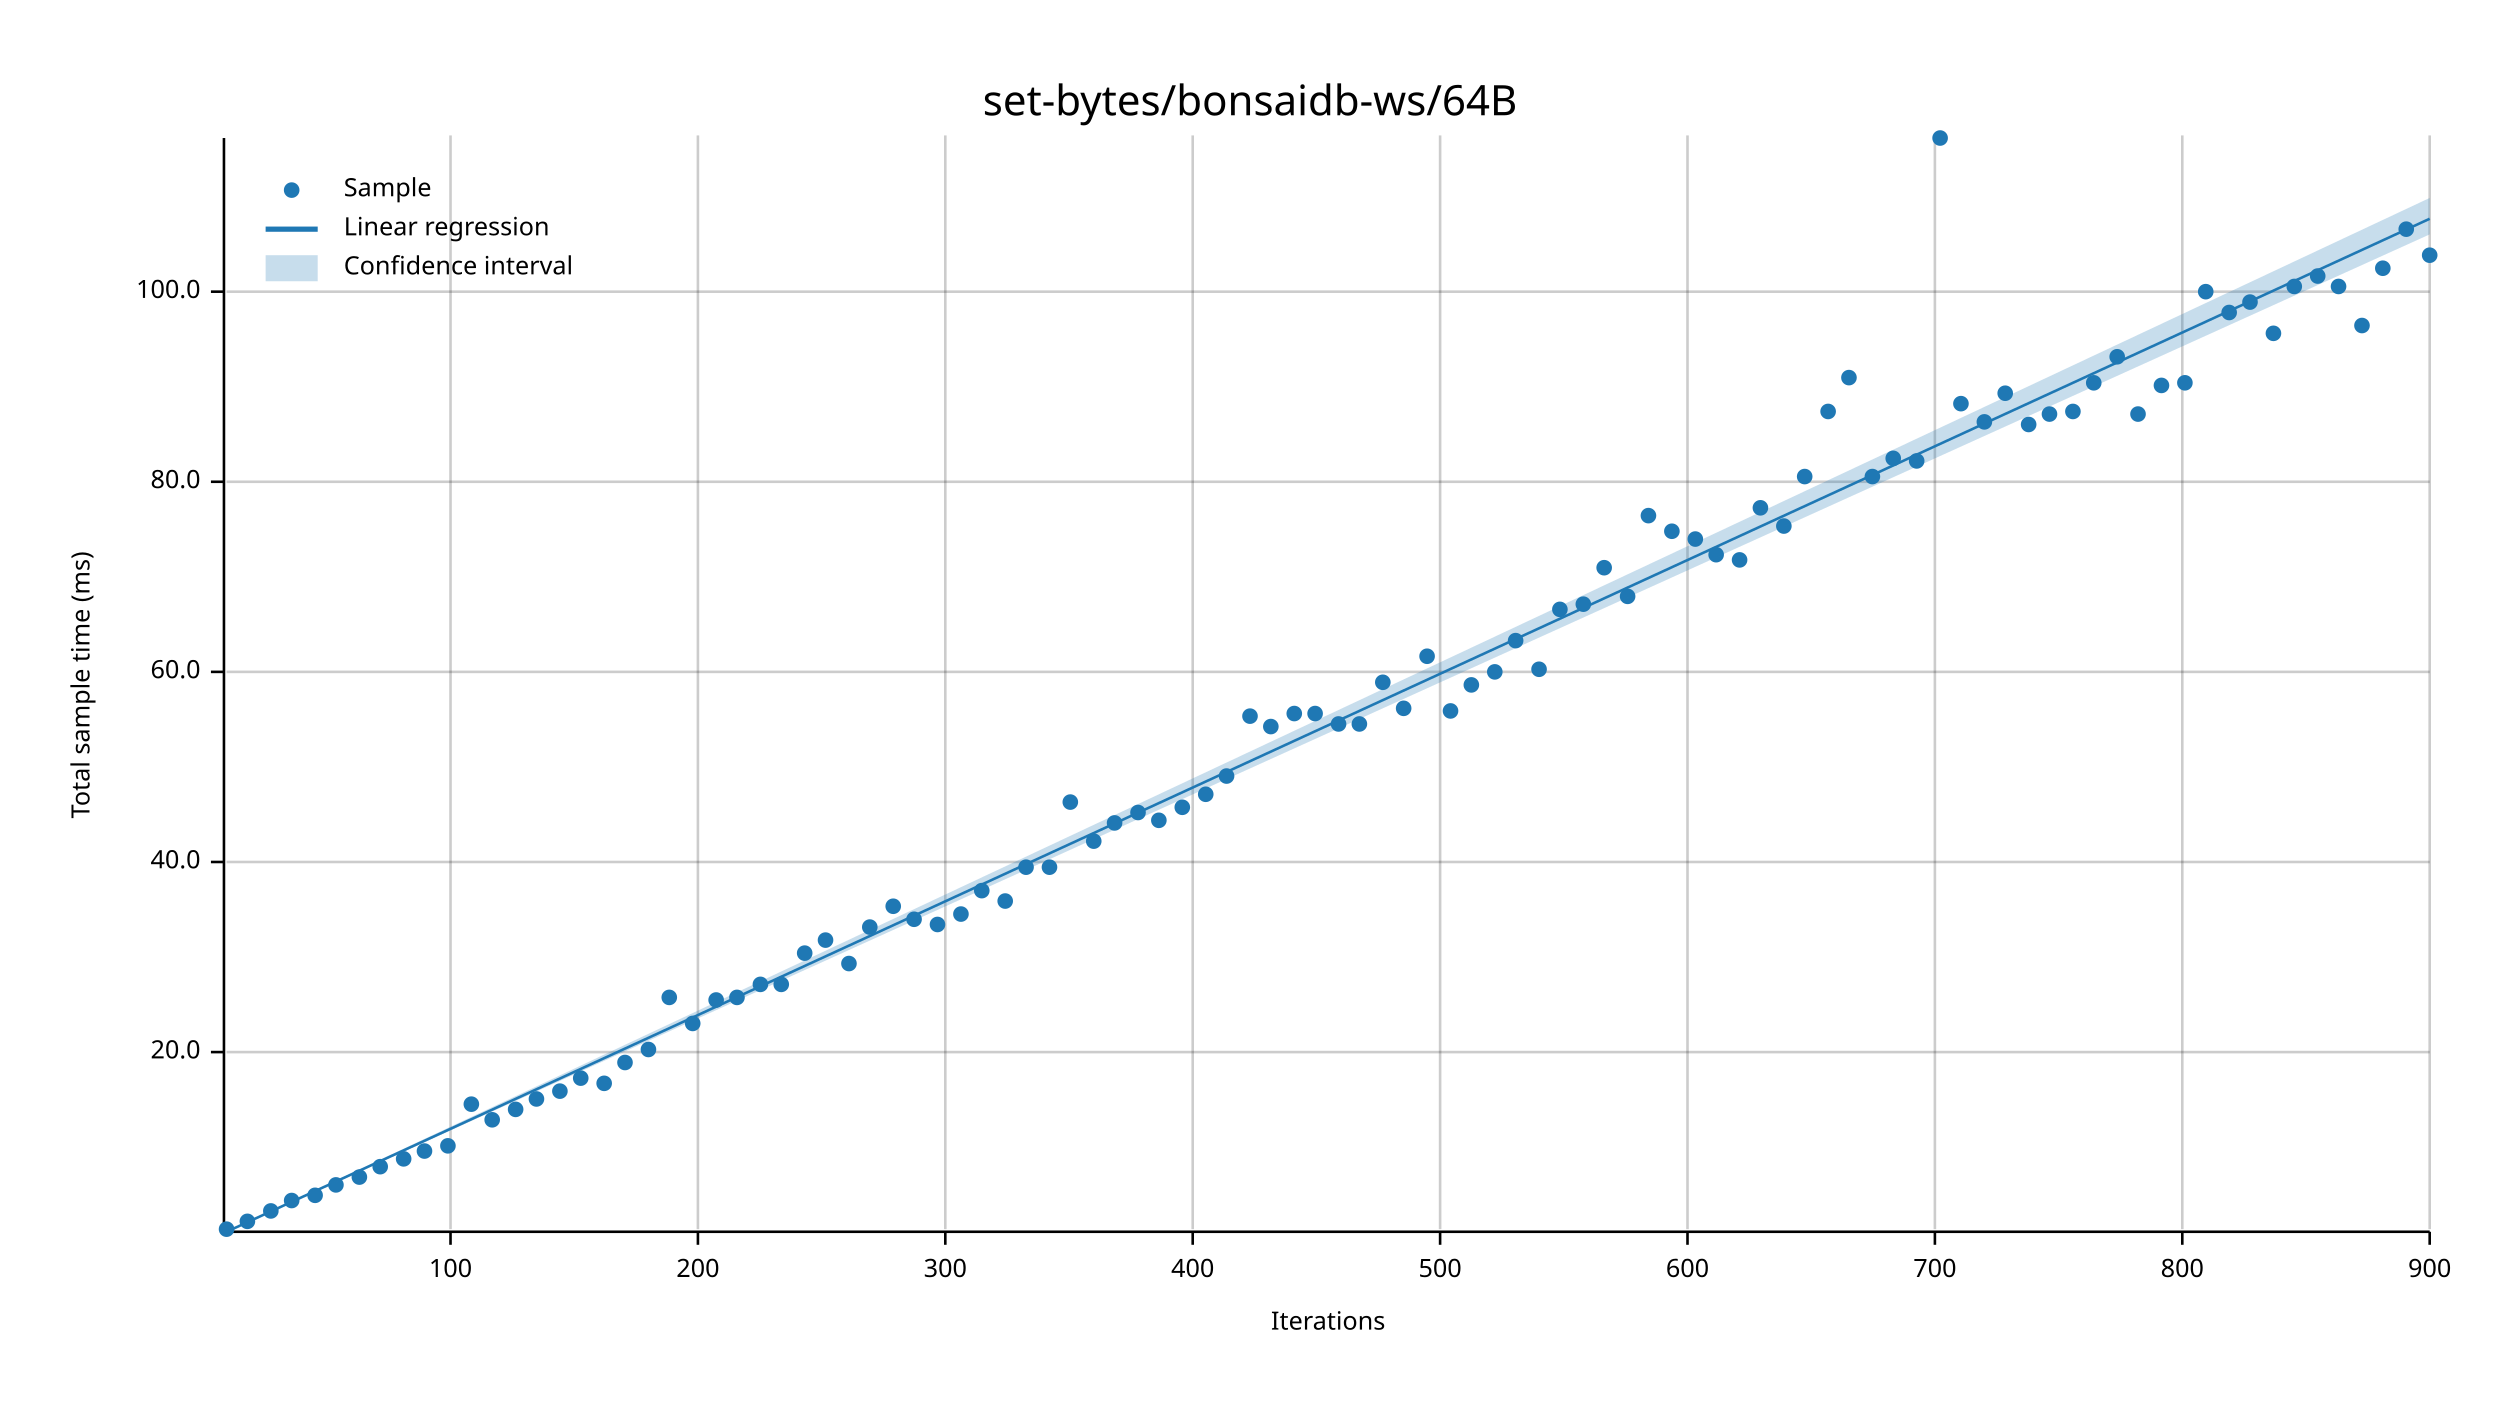
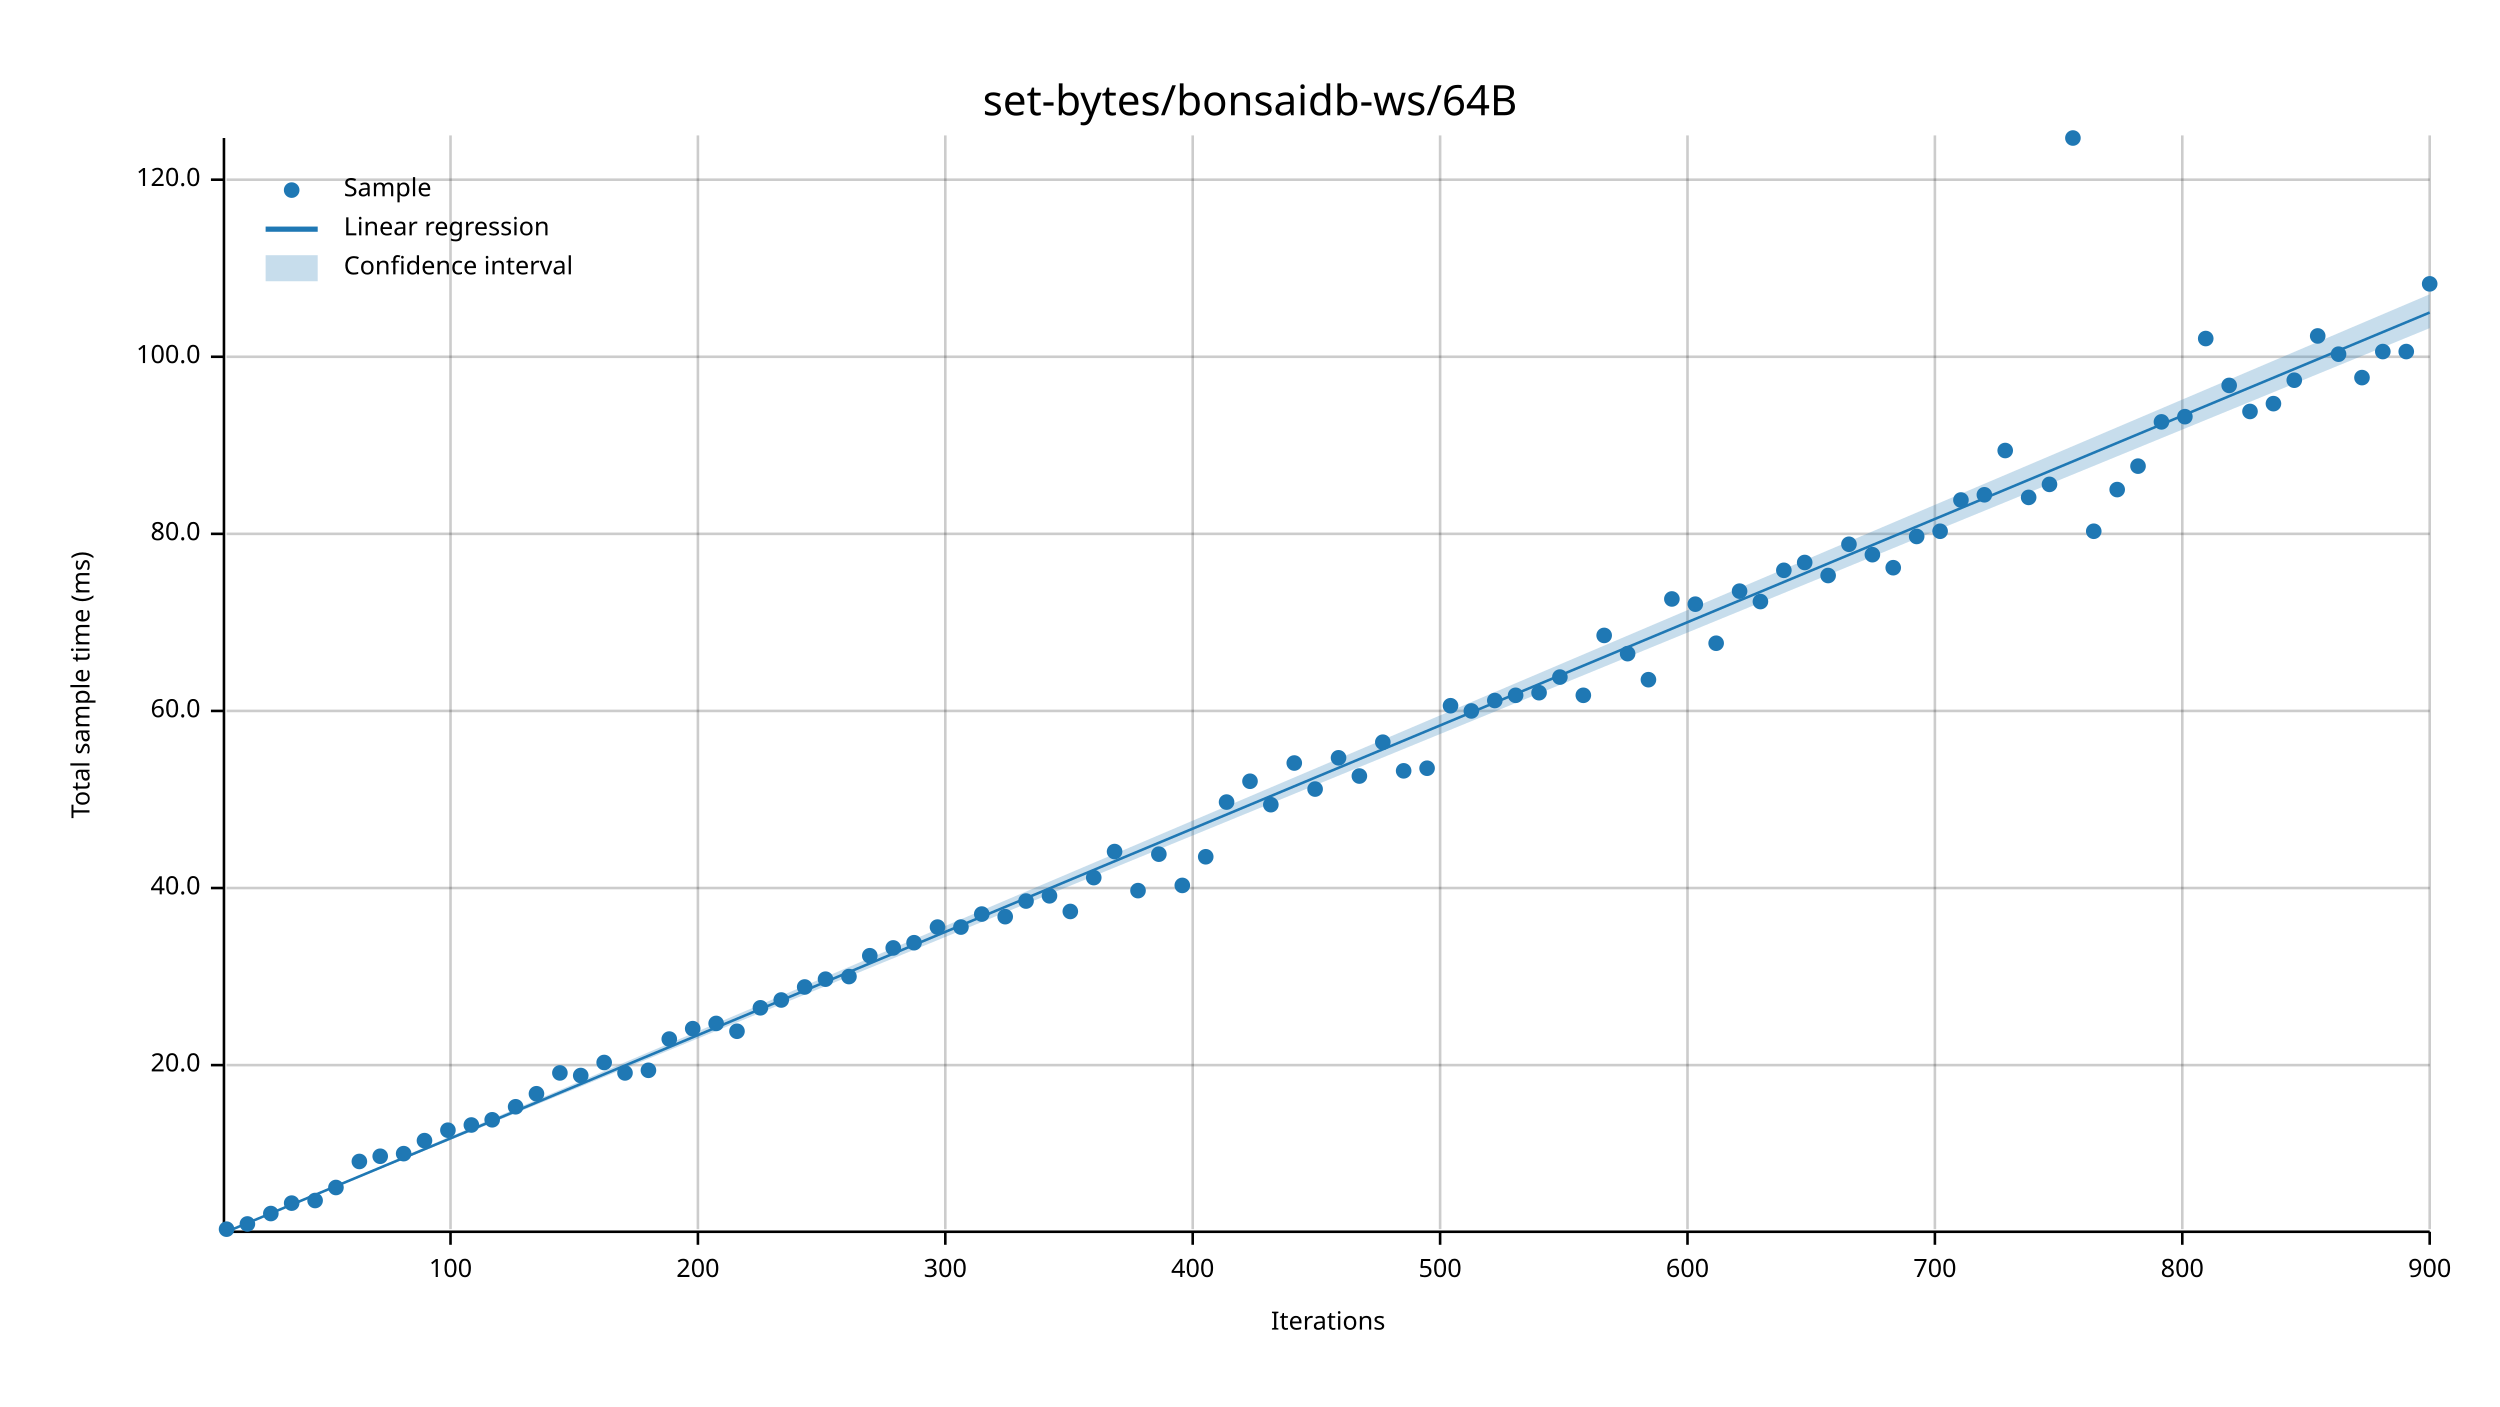
<svg xmlns="http://www.w3.org/2000/svg" width="960" height="540" viewBox="0 0 960 540">
  <text x="480" y="32" dy="0.76em" text-anchor="middle" font-family="sans-serif" font-size="16.129" opacity="1" fill="#000000">
set-bytes/bonsaidb-ws/64B
</text>
  <text x="27" y="263" dy="0.76em" text-anchor="middle" font-family="sans-serif" font-size="9.677" opacity="1" fill="#000000" transform="rotate(270, 27, 263)">
Total sample time (ms)
</text>
  <text x="510" y="513" dy="-0.5ex" text-anchor="middle" font-family="sans-serif" font-size="9.677" opacity="1" fill="#000000">
Iterations
</text>
  <line opacity="0.2" stroke="#000000" stroke-width="1" x1="173" y1="472" x2="173" y2="52" />
  <line opacity="0.2" stroke="#000000" stroke-width="1" x1="268" y1="472" x2="268" y2="52" />
  <line opacity="0.2" stroke="#000000" stroke-width="1" x1="363" y1="472" x2="363" y2="52" />
  <line opacity="0.2" stroke="#000000" stroke-width="1" x1="458" y1="472" x2="458" y2="52" />
  <line opacity="0.2" stroke="#000000" stroke-width="1" x1="553" y1="472" x2="553" y2="52" />
  <line opacity="0.2" stroke="#000000" stroke-width="1" x1="648" y1="472" x2="648" y2="52" />
  <line opacity="0.2" stroke="#000000" stroke-width="1" x1="743" y1="472" x2="743" y2="52" />
  <line opacity="0.2" stroke="#000000" stroke-width="1" x1="838" y1="472" x2="838" y2="52" />
  <line opacity="0.2" stroke="#000000" stroke-width="1" x1="933" y1="472" x2="933" y2="52" />
-   <line opacity="0.2" stroke="#000000" stroke-width="1" x1="87" y1="404" x2="933" y2="404" />
-   <line opacity="0.2" stroke="#000000" stroke-width="1" x1="87" y1="331" x2="933" y2="331" />
-   <line opacity="0.2" stroke="#000000" stroke-width="1" x1="87" y1="258" x2="933" y2="258" />
-   <line opacity="0.2" stroke="#000000" stroke-width="1" x1="87" y1="185" x2="933" y2="185" />
-   <line opacity="0.2" stroke="#000000" stroke-width="1" x1="87" y1="112" x2="933" y2="112" />
+   <line opacity="0.2" stroke="#000000" stroke-width="1" x1="87" y1="409" x2="933" y2="409" />
+   <line opacity="0.2" stroke="#000000" stroke-width="1" x1="87" y1="341" x2="933" y2="341" />
+   <line opacity="0.2" stroke="#000000" stroke-width="1" x1="87" y1="273" x2="933" y2="273" />
+   <line opacity="0.2" stroke="#000000" stroke-width="1" x1="87" y1="205" x2="933" y2="205" />
+   <line opacity="0.2" stroke="#000000" stroke-width="1" x1="87" y1="137" x2="933" y2="137" />
+   <line opacity="0.2" stroke="#000000" stroke-width="1" x1="87" y1="69" x2="933" y2="69" />
  <polyline fill="none" opacity="1" stroke="#000000" stroke-width="1" points="86,53 86,473 " />
-   <text x="77" y="404" dy="0.5ex" text-anchor="end" font-family="sans-serif" font-size="9.677" opacity="1" fill="#000000">
+   <text x="77" y="409" dy="0.5ex" text-anchor="end" font-family="sans-serif" font-size="9.677" opacity="1" fill="#000000">
20.0
</text>
-   <polyline fill="none" opacity="1" stroke="#000000" stroke-width="1" points="81,404 86,404 " />
-   <text x="77" y="331" dy="0.5ex" text-anchor="end" font-family="sans-serif" font-size="9.677" opacity="1" fill="#000000">
+   <polyline fill="none" opacity="1" stroke="#000000" stroke-width="1" points="81,409 86,409 " />
+   <text x="77" y="341" dy="0.5ex" text-anchor="end" font-family="sans-serif" font-size="9.677" opacity="1" fill="#000000">
40.0
</text>
-   <polyline fill="none" opacity="1" stroke="#000000" stroke-width="1" points="81,331 86,331 " />
-   <text x="77" y="258" dy="0.5ex" text-anchor="end" font-family="sans-serif" font-size="9.677" opacity="1" fill="#000000">
+   <polyline fill="none" opacity="1" stroke="#000000" stroke-width="1" points="81,341 86,341 " />
+   <text x="77" y="273" dy="0.5ex" text-anchor="end" font-family="sans-serif" font-size="9.677" opacity="1" fill="#000000">
60.0
</text>
-   <polyline fill="none" opacity="1" stroke="#000000" stroke-width="1" points="81,258 86,258 " />
-   <text x="77" y="185" dy="0.5ex" text-anchor="end" font-family="sans-serif" font-size="9.677" opacity="1" fill="#000000">
+   <polyline fill="none" opacity="1" stroke="#000000" stroke-width="1" points="81,273 86,273 " />
+   <text x="77" y="205" dy="0.5ex" text-anchor="end" font-family="sans-serif" font-size="9.677" opacity="1" fill="#000000">
80.0
</text>
-   <polyline fill="none" opacity="1" stroke="#000000" stroke-width="1" points="81,185 86,185 " />
-   <text x="77" y="112" dy="0.5ex" text-anchor="end" font-family="sans-serif" font-size="9.677" opacity="1" fill="#000000">
+   <polyline fill="none" opacity="1" stroke="#000000" stroke-width="1" points="81,205 86,205 " />
+   <text x="77" y="137" dy="0.5ex" text-anchor="end" font-family="sans-serif" font-size="9.677" opacity="1" fill="#000000">
100.0
</text>
-   <polyline fill="none" opacity="1" stroke="#000000" stroke-width="1" points="81,112 86,112 " />
+   <polyline fill="none" opacity="1" stroke="#000000" stroke-width="1" points="81,137 86,137 " />
+   <text x="77" y="69" dy="0.5ex" text-anchor="end" font-family="sans-serif" font-size="9.677" opacity="1" fill="#000000">
+ 120.0
+ </text>
+   <polyline fill="none" opacity="1" stroke="#000000" stroke-width="1" points="81,69 86,69 " />
  <polyline fill="none" opacity="1" stroke="#000000" stroke-width="1" points="87,473 933,473 " />
  <text x="173" y="483" dy="0.76em" text-anchor="middle" font-family="sans-serif" font-size="9.677" opacity="1" fill="#000000">
100
</text>
  <polyline fill="none" opacity="1" stroke="#000000" stroke-width="1" points="173,473 173,478 " />
  <text x="268" y="483" dy="0.76em" text-anchor="middle" font-family="sans-serif" font-size="9.677" opacity="1" fill="#000000">
200
</text>
  <polyline fill="none" opacity="1" stroke="#000000" stroke-width="1" points="268,473 268,478 " />
  <text x="363" y="483" dy="0.76em" text-anchor="middle" font-family="sans-serif" font-size="9.677" opacity="1" fill="#000000">
300
</text>
  <polyline fill="none" opacity="1" stroke="#000000" stroke-width="1" points="363,473 363,478 " />
  <text x="458" y="483" dy="0.76em" text-anchor="middle" font-family="sans-serif" font-size="9.677" opacity="1" fill="#000000">
400
</text>
  <polyline fill="none" opacity="1" stroke="#000000" stroke-width="1" points="458,473 458,478 " />
  <text x="553" y="483" dy="0.76em" text-anchor="middle" font-family="sans-serif" font-size="9.677" opacity="1" fill="#000000">
500
</text>
  <polyline fill="none" opacity="1" stroke="#000000" stroke-width="1" points="553,473 553,478 " />
  <text x="648" y="483" dy="0.76em" text-anchor="middle" font-family="sans-serif" font-size="9.677" opacity="1" fill="#000000">
600
</text>
  <polyline fill="none" opacity="1" stroke="#000000" stroke-width="1" points="648,473 648,478 " />
  <text x="743" y="483" dy="0.76em" text-anchor="middle" font-family="sans-serif" font-size="9.677" opacity="1" fill="#000000">
700
</text>
  <polyline fill="none" opacity="1" stroke="#000000" stroke-width="1" points="743,473 743,478 " />
  <text x="838" y="483" dy="0.76em" text-anchor="middle" font-family="sans-serif" font-size="9.677" opacity="1" fill="#000000">
800
</text>
  <polyline fill="none" opacity="1" stroke="#000000" stroke-width="1" points="838,473 838,478 " />
  <text x="933" y="483" dy="0.76em" text-anchor="middle" font-family="sans-serif" font-size="9.677" opacity="1" fill="#000000">
900
</text>
  <polyline fill="none" opacity="1" stroke="#000000" stroke-width="1" points="933,473 933,478 " />
  <circle cx="87" cy="472" r="3" opacity="1" fill="#1F78B4" stroke="none" stroke-width="1" />
-   <circle cx="95" cy="469" r="3" opacity="1" fill="#1F78B4" stroke="none" stroke-width="1" />
-   <circle cx="104" cy="465" r="3" opacity="1" fill="#1F78B4" stroke="none" stroke-width="1" />
-   <circle cx="112" cy="461" r="3" opacity="1" fill="#1F78B4" stroke="none" stroke-width="1" />
-   <circle cx="121" cy="459" r="3" opacity="1" fill="#1F78B4" stroke="none" stroke-width="1" />
-   <circle cx="129" cy="455" r="3" opacity="1" fill="#1F78B4" stroke="none" stroke-width="1" />
-   <circle cx="138" cy="452" r="3" opacity="1" fill="#1F78B4" stroke="none" stroke-width="1" />
-   <circle cx="146" cy="448" r="3" opacity="1" fill="#1F78B4" stroke="none" stroke-width="1" />
-   <circle cx="155" cy="445" r="3" opacity="1" fill="#1F78B4" stroke="none" stroke-width="1" />
-   <circle cx="163" cy="442" r="3" opacity="1" fill="#1F78B4" stroke="none" stroke-width="1" />
-   <circle cx="172" cy="440" r="3" opacity="1" fill="#1F78B4" stroke="none" stroke-width="1" />
-   <circle cx="181" cy="424" r="3" opacity="1" fill="#1F78B4" stroke="none" stroke-width="1" />
+   <circle cx="95" cy="470" r="3" opacity="1" fill="#1F78B4" stroke="none" stroke-width="1" />
+   <circle cx="104" cy="466" r="3" opacity="1" fill="#1F78B4" stroke="none" stroke-width="1" />
+   <circle cx="112" cy="462" r="3" opacity="1" fill="#1F78B4" stroke="none" stroke-width="1" />
+   <circle cx="121" cy="461" r="3" opacity="1" fill="#1F78B4" stroke="none" stroke-width="1" />
+   <circle cx="129" cy="456" r="3" opacity="1" fill="#1F78B4" stroke="none" stroke-width="1" />
+   <circle cx="138" cy="446" r="3" opacity="1" fill="#1F78B4" stroke="none" stroke-width="1" />
+   <circle cx="146" cy="444" r="3" opacity="1" fill="#1F78B4" stroke="none" stroke-width="1" />
+   <circle cx="155" cy="443" r="3" opacity="1" fill="#1F78B4" stroke="none" stroke-width="1" />
+   <circle cx="163" cy="438" r="3" opacity="1" fill="#1F78B4" stroke="none" stroke-width="1" />
+   <circle cx="172" cy="434" r="3" opacity="1" fill="#1F78B4" stroke="none" stroke-width="1" />
+   <circle cx="181" cy="432" r="3" opacity="1" fill="#1F78B4" stroke="none" stroke-width="1" />
  <circle cx="189" cy="430" r="3" opacity="1" fill="#1F78B4" stroke="none" stroke-width="1" />
-   <circle cx="198" cy="426" r="3" opacity="1" fill="#1F78B4" stroke="none" stroke-width="1" />
-   <circle cx="206" cy="422" r="3" opacity="1" fill="#1F78B4" stroke="none" stroke-width="1" />
-   <circle cx="215" cy="419" r="3" opacity="1" fill="#1F78B4" stroke="none" stroke-width="1" />
-   <circle cx="223" cy="414" r="3" opacity="1" fill="#1F78B4" stroke="none" stroke-width="1" />
-   <circle cx="232" cy="416" r="3" opacity="1" fill="#1F78B4" stroke="none" stroke-width="1" />
-   <circle cx="240" cy="408" r="3" opacity="1" fill="#1F78B4" stroke="none" stroke-width="1" />
-   <circle cx="249" cy="403" r="3" opacity="1" fill="#1F78B4" stroke="none" stroke-width="1" />
-   <circle cx="257" cy="383" r="3" opacity="1" fill="#1F78B4" stroke="none" stroke-width="1" />
-   <circle cx="266" cy="393" r="3" opacity="1" fill="#1F78B4" stroke="none" stroke-width="1" />
-   <circle cx="275" cy="384" r="3" opacity="1" fill="#1F78B4" stroke="none" stroke-width="1" />
-   <circle cx="283" cy="383" r="3" opacity="1" fill="#1F78B4" stroke="none" stroke-width="1" />
-   <circle cx="292" cy="378" r="3" opacity="1" fill="#1F78B4" stroke="none" stroke-width="1" />
-   <circle cx="300" cy="378" r="3" opacity="1" fill="#1F78B4" stroke="none" stroke-width="1" />
-   <circle cx="309" cy="366" r="3" opacity="1" fill="#1F78B4" stroke="none" stroke-width="1" />
-   <circle cx="317" cy="361" r="3" opacity="1" fill="#1F78B4" stroke="none" stroke-width="1" />
-   <circle cx="326" cy="370" r="3" opacity="1" fill="#1F78B4" stroke="none" stroke-width="1" />
-   <circle cx="334" cy="356" r="3" opacity="1" fill="#1F78B4" stroke="none" stroke-width="1" />
-   <circle cx="343" cy="348" r="3" opacity="1" fill="#1F78B4" stroke="none" stroke-width="1" />
-   <circle cx="351" cy="353" r="3" opacity="1" fill="#1F78B4" stroke="none" stroke-width="1" />
-   <circle cx="360" cy="355" r="3" opacity="1" fill="#1F78B4" stroke="none" stroke-width="1" />
-   <circle cx="369" cy="351" r="3" opacity="1" fill="#1F78B4" stroke="none" stroke-width="1" />
-   <circle cx="377" cy="342" r="3" opacity="1" fill="#1F78B4" stroke="none" stroke-width="1" />
-   <circle cx="386" cy="346" r="3" opacity="1" fill="#1F78B4" stroke="none" stroke-width="1" />
-   <circle cx="394" cy="333" r="3" opacity="1" fill="#1F78B4" stroke="none" stroke-width="1" />
-   <circle cx="403" cy="333" r="3" opacity="1" fill="#1F78B4" stroke="none" stroke-width="1" />
-   <circle cx="411" cy="308" r="3" opacity="1" fill="#1F78B4" stroke="none" stroke-width="1" />
-   <circle cx="420" cy="323" r="3" opacity="1" fill="#1F78B4" stroke="none" stroke-width="1" />
-   <circle cx="428" cy="316" r="3" opacity="1" fill="#1F78B4" stroke="none" stroke-width="1" />
-   <circle cx="437" cy="312" r="3" opacity="1" fill="#1F78B4" stroke="none" stroke-width="1" />
-   <circle cx="445" cy="315" r="3" opacity="1" fill="#1F78B4" stroke="none" stroke-width="1" />
-   <circle cx="454" cy="310" r="3" opacity="1" fill="#1F78B4" stroke="none" stroke-width="1" />
-   <circle cx="463" cy="305" r="3" opacity="1" fill="#1F78B4" stroke="none" stroke-width="1" />
-   <circle cx="471" cy="298" r="3" opacity="1" fill="#1F78B4" stroke="none" stroke-width="1" />
-   <circle cx="480" cy="275" r="3" opacity="1" fill="#1F78B4" stroke="none" stroke-width="1" />
-   <circle cx="488" cy="279" r="3" opacity="1" fill="#1F78B4" stroke="none" stroke-width="1" />
-   <circle cx="497" cy="274" r="3" opacity="1" fill="#1F78B4" stroke="none" stroke-width="1" />
-   <circle cx="505" cy="274" r="3" opacity="1" fill="#1F78B4" stroke="none" stroke-width="1" />
-   <circle cx="514" cy="278" r="3" opacity="1" fill="#1F78B4" stroke="none" stroke-width="1" />
-   <circle cx="522" cy="278" r="3" opacity="1" fill="#1F78B4" stroke="none" stroke-width="1" />
-   <circle cx="531" cy="262" r="3" opacity="1" fill="#1F78B4" stroke="none" stroke-width="1" />
-   <circle cx="539" cy="272" r="3" opacity="1" fill="#1F78B4" stroke="none" stroke-width="1" />
-   <circle cx="548" cy="252" r="3" opacity="1" fill="#1F78B4" stroke="none" stroke-width="1" />
-   <circle cx="557" cy="273" r="3" opacity="1" fill="#1F78B4" stroke="none" stroke-width="1" />
-   <circle cx="565" cy="263" r="3" opacity="1" fill="#1F78B4" stroke="none" stroke-width="1" />
-   <circle cx="574" cy="258" r="3" opacity="1" fill="#1F78B4" stroke="none" stroke-width="1" />
-   <circle cx="582" cy="246" r="3" opacity="1" fill="#1F78B4" stroke="none" stroke-width="1" />
-   <circle cx="591" cy="257" r="3" opacity="1" fill="#1F78B4" stroke="none" stroke-width="1" />
-   <circle cx="599" cy="234" r="3" opacity="1" fill="#1F78B4" stroke="none" stroke-width="1" />
-   <circle cx="608" cy="232" r="3" opacity="1" fill="#1F78B4" stroke="none" stroke-width="1" />
-   <circle cx="616" cy="218" r="3" opacity="1" fill="#1F78B4" stroke="none" stroke-width="1" />
-   <circle cx="625" cy="229" r="3" opacity="1" fill="#1F78B4" stroke="none" stroke-width="1" />
-   <circle cx="633" cy="198" r="3" opacity="1" fill="#1F78B4" stroke="none" stroke-width="1" />
-   <circle cx="642" cy="204" r="3" opacity="1" fill="#1F78B4" stroke="none" stroke-width="1" />
-   <circle cx="651" cy="207" r="3" opacity="1" fill="#1F78B4" stroke="none" stroke-width="1" />
-   <circle cx="659" cy="213" r="3" opacity="1" fill="#1F78B4" stroke="none" stroke-width="1" />
-   <circle cx="668" cy="215" r="3" opacity="1" fill="#1F78B4" stroke="none" stroke-width="1" />
-   <circle cx="676" cy="195" r="3" opacity="1" fill="#1F78B4" stroke="none" stroke-width="1" />
-   <circle cx="685" cy="202" r="3" opacity="1" fill="#1F78B4" stroke="none" stroke-width="1" />
-   <circle cx="693" cy="183" r="3" opacity="1" fill="#1F78B4" stroke="none" stroke-width="1" />
-   <circle cx="702" cy="158" r="3" opacity="1" fill="#1F78B4" stroke="none" stroke-width="1" />
-   <circle cx="710" cy="145" r="3" opacity="1" fill="#1F78B4" stroke="none" stroke-width="1" />
-   <circle cx="719" cy="183" r="3" opacity="1" fill="#1F78B4" stroke="none" stroke-width="1" />
-   <circle cx="727" cy="176" r="3" opacity="1" fill="#1F78B4" stroke="none" stroke-width="1" />
-   <circle cx="736" cy="177" r="3" opacity="1" fill="#1F78B4" stroke="none" stroke-width="1" />
-   <circle cx="745" cy="53" r="3" opacity="1" fill="#1F78B4" stroke="none" stroke-width="1" />
-   <circle cx="753" cy="155" r="3" opacity="1" fill="#1F78B4" stroke="none" stroke-width="1" />
-   <circle cx="762" cy="162" r="3" opacity="1" fill="#1F78B4" stroke="none" stroke-width="1" />
-   <circle cx="770" cy="151" r="3" opacity="1" fill="#1F78B4" stroke="none" stroke-width="1" />
-   <circle cx="779" cy="163" r="3" opacity="1" fill="#1F78B4" stroke="none" stroke-width="1" />
-   <circle cx="787" cy="159" r="3" opacity="1" fill="#1F78B4" stroke="none" stroke-width="1" />
-   <circle cx="796" cy="158" r="3" opacity="1" fill="#1F78B4" stroke="none" stroke-width="1" />
-   <circle cx="804" cy="147" r="3" opacity="1" fill="#1F78B4" stroke="none" stroke-width="1" />
-   <circle cx="813" cy="137" r="3" opacity="1" fill="#1F78B4" stroke="none" stroke-width="1" />
-   <circle cx="821" cy="159" r="3" opacity="1" fill="#1F78B4" stroke="none" stroke-width="1" />
-   <circle cx="830" cy="148" r="3" opacity="1" fill="#1F78B4" stroke="none" stroke-width="1" />
-   <circle cx="839" cy="147" r="3" opacity="1" fill="#1F78B4" stroke="none" stroke-width="1" />
-   <circle cx="847" cy="112" r="3" opacity="1" fill="#1F78B4" stroke="none" stroke-width="1" />
-   <circle cx="856" cy="120" r="3" opacity="1" fill="#1F78B4" stroke="none" stroke-width="1" />
-   <circle cx="864" cy="116" r="3" opacity="1" fill="#1F78B4" stroke="none" stroke-width="1" />
-   <circle cx="873" cy="128" r="3" opacity="1" fill="#1F78B4" stroke="none" stroke-width="1" />
-   <circle cx="881" cy="110" r="3" opacity="1" fill="#1F78B4" stroke="none" stroke-width="1" />
-   <circle cx="890" cy="106" r="3" opacity="1" fill="#1F78B4" stroke="none" stroke-width="1" />
-   <circle cx="898" cy="110" r="3" opacity="1" fill="#1F78B4" stroke="none" stroke-width="1" />
-   <circle cx="907" cy="125" r="3" opacity="1" fill="#1F78B4" stroke="none" stroke-width="1" />
-   <circle cx="915" cy="103" r="3" opacity="1" fill="#1F78B4" stroke="none" stroke-width="1" />
-   <circle cx="924" cy="88" r="3" opacity="1" fill="#1F78B4" stroke="none" stroke-width="1" />
-   <circle cx="933" cy="98" r="3" opacity="1" fill="#1F78B4" stroke="none" stroke-width="1" />
-   <polyline fill="none" opacity="1" stroke="#1F78B4" stroke-width="1" points="87,473 933,84 " />
-   <polygon opacity="0.25" fill="#1F78B4" points="87,473 933,90 933,76 " />
+   <circle cx="198" cy="425" r="3" opacity="1" fill="#1F78B4" stroke="none" stroke-width="1" />
+   <circle cx="206" cy="420" r="3" opacity="1" fill="#1F78B4" stroke="none" stroke-width="1" />
+   <circle cx="215" cy="412" r="3" opacity="1" fill="#1F78B4" stroke="none" stroke-width="1" />
+   <circle cx="223" cy="413" r="3" opacity="1" fill="#1F78B4" stroke="none" stroke-width="1" />
+   <circle cx="232" cy="408" r="3" opacity="1" fill="#1F78B4" stroke="none" stroke-width="1" />
+   <circle cx="240" cy="412" r="3" opacity="1" fill="#1F78B4" stroke="none" stroke-width="1" />
+   <circle cx="249" cy="411" r="3" opacity="1" fill="#1F78B4" stroke="none" stroke-width="1" />
+   <circle cx="257" cy="399" r="3" opacity="1" fill="#1F78B4" stroke="none" stroke-width="1" />
+   <circle cx="266" cy="395" r="3" opacity="1" fill="#1F78B4" stroke="none" stroke-width="1" />
+   <circle cx="275" cy="393" r="3" opacity="1" fill="#1F78B4" stroke="none" stroke-width="1" />
+   <circle cx="283" cy="396" r="3" opacity="1" fill="#1F78B4" stroke="none" stroke-width="1" />
+   <circle cx="292" cy="387" r="3" opacity="1" fill="#1F78B4" stroke="none" stroke-width="1" />
+   <circle cx="300" cy="384" r="3" opacity="1" fill="#1F78B4" stroke="none" stroke-width="1" />
+   <circle cx="309" cy="379" r="3" opacity="1" fill="#1F78B4" stroke="none" stroke-width="1" />
+   <circle cx="317" cy="376" r="3" opacity="1" fill="#1F78B4" stroke="none" stroke-width="1" />
+   <circle cx="326" cy="375" r="3" opacity="1" fill="#1F78B4" stroke="none" stroke-width="1" />
+   <circle cx="334" cy="367" r="3" opacity="1" fill="#1F78B4" stroke="none" stroke-width="1" />
+   <circle cx="343" cy="364" r="3" opacity="1" fill="#1F78B4" stroke="none" stroke-width="1" />
+   <circle cx="351" cy="362" r="3" opacity="1" fill="#1F78B4" stroke="none" stroke-width="1" />
+   <circle cx="360" cy="356" r="3" opacity="1" fill="#1F78B4" stroke="none" stroke-width="1" />
+   <circle cx="369" cy="356" r="3" opacity="1" fill="#1F78B4" stroke="none" stroke-width="1" />
+   <circle cx="377" cy="351" r="3" opacity="1" fill="#1F78B4" stroke="none" stroke-width="1" />
+   <circle cx="386" cy="352" r="3" opacity="1" fill="#1F78B4" stroke="none" stroke-width="1" />
+   <circle cx="394" cy="346" r="3" opacity="1" fill="#1F78B4" stroke="none" stroke-width="1" />
+   <circle cx="403" cy="344" r="3" opacity="1" fill="#1F78B4" stroke="none" stroke-width="1" />
+   <circle cx="411" cy="350" r="3" opacity="1" fill="#1F78B4" stroke="none" stroke-width="1" />
+   <circle cx="420" cy="337" r="3" opacity="1" fill="#1F78B4" stroke="none" stroke-width="1" />
+   <circle cx="428" cy="327" r="3" opacity="1" fill="#1F78B4" stroke="none" stroke-width="1" />
+   <circle cx="437" cy="342" r="3" opacity="1" fill="#1F78B4" stroke="none" stroke-width="1" />
+   <circle cx="445" cy="328" r="3" opacity="1" fill="#1F78B4" stroke="none" stroke-width="1" />
+   <circle cx="454" cy="340" r="3" opacity="1" fill="#1F78B4" stroke="none" stroke-width="1" />
+   <circle cx="463" cy="329" r="3" opacity="1" fill="#1F78B4" stroke="none" stroke-width="1" />
+   <circle cx="471" cy="308" r="3" opacity="1" fill="#1F78B4" stroke="none" stroke-width="1" />
+   <circle cx="480" cy="300" r="3" opacity="1" fill="#1F78B4" stroke="none" stroke-width="1" />
+   <circle cx="488" cy="309" r="3" opacity="1" fill="#1F78B4" stroke="none" stroke-width="1" />
+   <circle cx="497" cy="293" r="3" opacity="1" fill="#1F78B4" stroke="none" stroke-width="1" />
+   <circle cx="505" cy="303" r="3" opacity="1" fill="#1F78B4" stroke="none" stroke-width="1" />
+   <circle cx="514" cy="291" r="3" opacity="1" fill="#1F78B4" stroke="none" stroke-width="1" />
+   <circle cx="522" cy="298" r="3" opacity="1" fill="#1F78B4" stroke="none" stroke-width="1" />
+   <circle cx="531" cy="285" r="3" opacity="1" fill="#1F78B4" stroke="none" stroke-width="1" />
+   <circle cx="539" cy="296" r="3" opacity="1" fill="#1F78B4" stroke="none" stroke-width="1" />
+   <circle cx="548" cy="295" r="3" opacity="1" fill="#1F78B4" stroke="none" stroke-width="1" />
+   <circle cx="557" cy="271" r="3" opacity="1" fill="#1F78B4" stroke="none" stroke-width="1" />
+   <circle cx="565" cy="273" r="3" opacity="1" fill="#1F78B4" stroke="none" stroke-width="1" />
+   <circle cx="574" cy="269" r="3" opacity="1" fill="#1F78B4" stroke="none" stroke-width="1" />
+   <circle cx="582" cy="267" r="3" opacity="1" fill="#1F78B4" stroke="none" stroke-width="1" />
+   <circle cx="591" cy="266" r="3" opacity="1" fill="#1F78B4" stroke="none" stroke-width="1" />
+   <circle cx="599" cy="260" r="3" opacity="1" fill="#1F78B4" stroke="none" stroke-width="1" />
+   <circle cx="608" cy="267" r="3" opacity="1" fill="#1F78B4" stroke="none" stroke-width="1" />
+   <circle cx="616" cy="244" r="3" opacity="1" fill="#1F78B4" stroke="none" stroke-width="1" />
+   <circle cx="625" cy="251" r="3" opacity="1" fill="#1F78B4" stroke="none" stroke-width="1" />
+   <circle cx="633" cy="261" r="3" opacity="1" fill="#1F78B4" stroke="none" stroke-width="1" />
+   <circle cx="642" cy="230" r="3" opacity="1" fill="#1F78B4" stroke="none" stroke-width="1" />
+   <circle cx="651" cy="232" r="3" opacity="1" fill="#1F78B4" stroke="none" stroke-width="1" />
+   <circle cx="659" cy="247" r="3" opacity="1" fill="#1F78B4" stroke="none" stroke-width="1" />
+   <circle cx="668" cy="227" r="3" opacity="1" fill="#1F78B4" stroke="none" stroke-width="1" />
+   <circle cx="676" cy="231" r="3" opacity="1" fill="#1F78B4" stroke="none" stroke-width="1" />
+   <circle cx="685" cy="219" r="3" opacity="1" fill="#1F78B4" stroke="none" stroke-width="1" />
+   <circle cx="693" cy="216" r="3" opacity="1" fill="#1F78B4" stroke="none" stroke-width="1" />
+   <circle cx="702" cy="221" r="3" opacity="1" fill="#1F78B4" stroke="none" stroke-width="1" />
+   <circle cx="710" cy="209" r="3" opacity="1" fill="#1F78B4" stroke="none" stroke-width="1" />
+   <circle cx="719" cy="213" r="3" opacity="1" fill="#1F78B4" stroke="none" stroke-width="1" />
+   <circle cx="727" cy="218" r="3" opacity="1" fill="#1F78B4" stroke="none" stroke-width="1" />
+   <circle cx="736" cy="206" r="3" opacity="1" fill="#1F78B4" stroke="none" stroke-width="1" />
+   <circle cx="745" cy="204" r="3" opacity="1" fill="#1F78B4" stroke="none" stroke-width="1" />
+   <circle cx="753" cy="192" r="3" opacity="1" fill="#1F78B4" stroke="none" stroke-width="1" />
+   <circle cx="762" cy="190" r="3" opacity="1" fill="#1F78B4" stroke="none" stroke-width="1" />
+   <circle cx="770" cy="173" r="3" opacity="1" fill="#1F78B4" stroke="none" stroke-width="1" />
+   <circle cx="779" cy="191" r="3" opacity="1" fill="#1F78B4" stroke="none" stroke-width="1" />
+   <circle cx="787" cy="186" r="3" opacity="1" fill="#1F78B4" stroke="none" stroke-width="1" />
+   <circle cx="796" cy="53" r="3" opacity="1" fill="#1F78B4" stroke="none" stroke-width="1" />
+   <circle cx="804" cy="204" r="3" opacity="1" fill="#1F78B4" stroke="none" stroke-width="1" />
+   <circle cx="813" cy="188" r="3" opacity="1" fill="#1F78B4" stroke="none" stroke-width="1" />
+   <circle cx="821" cy="179" r="3" opacity="1" fill="#1F78B4" stroke="none" stroke-width="1" />
+   <circle cx="830" cy="162" r="3" opacity="1" fill="#1F78B4" stroke="none" stroke-width="1" />
+   <circle cx="839" cy="160" r="3" opacity="1" fill="#1F78B4" stroke="none" stroke-width="1" />
+   <circle cx="847" cy="130" r="3" opacity="1" fill="#1F78B4" stroke="none" stroke-width="1" />
+   <circle cx="856" cy="148" r="3" opacity="1" fill="#1F78B4" stroke="none" stroke-width="1" />
+   <circle cx="864" cy="158" r="3" opacity="1" fill="#1F78B4" stroke="none" stroke-width="1" />
+   <circle cx="873" cy="155" r="3" opacity="1" fill="#1F78B4" stroke="none" stroke-width="1" />
+   <circle cx="881" cy="146" r="3" opacity="1" fill="#1F78B4" stroke="none" stroke-width="1" />
+   <circle cx="890" cy="129" r="3" opacity="1" fill="#1F78B4" stroke="none" stroke-width="1" />
+   <circle cx="898" cy="136" r="3" opacity="1" fill="#1F78B4" stroke="none" stroke-width="1" />
+   <circle cx="907" cy="145" r="3" opacity="1" fill="#1F78B4" stroke="none" stroke-width="1" />
+   <circle cx="915" cy="135" r="3" opacity="1" fill="#1F78B4" stroke="none" stroke-width="1" />
+   <circle cx="924" cy="135" r="3" opacity="1" fill="#1F78B4" stroke="none" stroke-width="1" />
+   <circle cx="933" cy="109" r="3" opacity="1" fill="#1F78B4" stroke="none" stroke-width="1" />
+   <polyline fill="none" opacity="1" stroke="#1F78B4" stroke-width="1" points="87,473 933,120 " />
+   <polygon opacity="0.25" fill="#1F78B4" points="87,473 933,126 933,113 " />
  <text x="132" y="68" dy="0.76em" text-anchor="start" font-family="sans-serif" font-size="9.677" opacity="1" fill="#000000">
Sample
</text>
  <text x="132" y="83" dy="0.76em" text-anchor="start" font-family="sans-serif" font-size="9.677" opacity="1" fill="#000000">
Linear regression
</text>
  <text x="132" y="98" dy="0.76em" text-anchor="start" font-family="sans-serif" font-size="9.677" opacity="1" fill="#000000">
Confidence interval
</text>
  <circle cx="112" cy="73" r="3" opacity="1" fill="#1F78B4" stroke="none" stroke-width="1" />
  <polyline fill="none" opacity="1" stroke="#1F78B4" stroke-width="2" points="102,88 122,88 " />
  <rect x="102" y="98" width="20" height="10" opacity="0.25" fill="#1F78B4" stroke="none" />
</svg>
